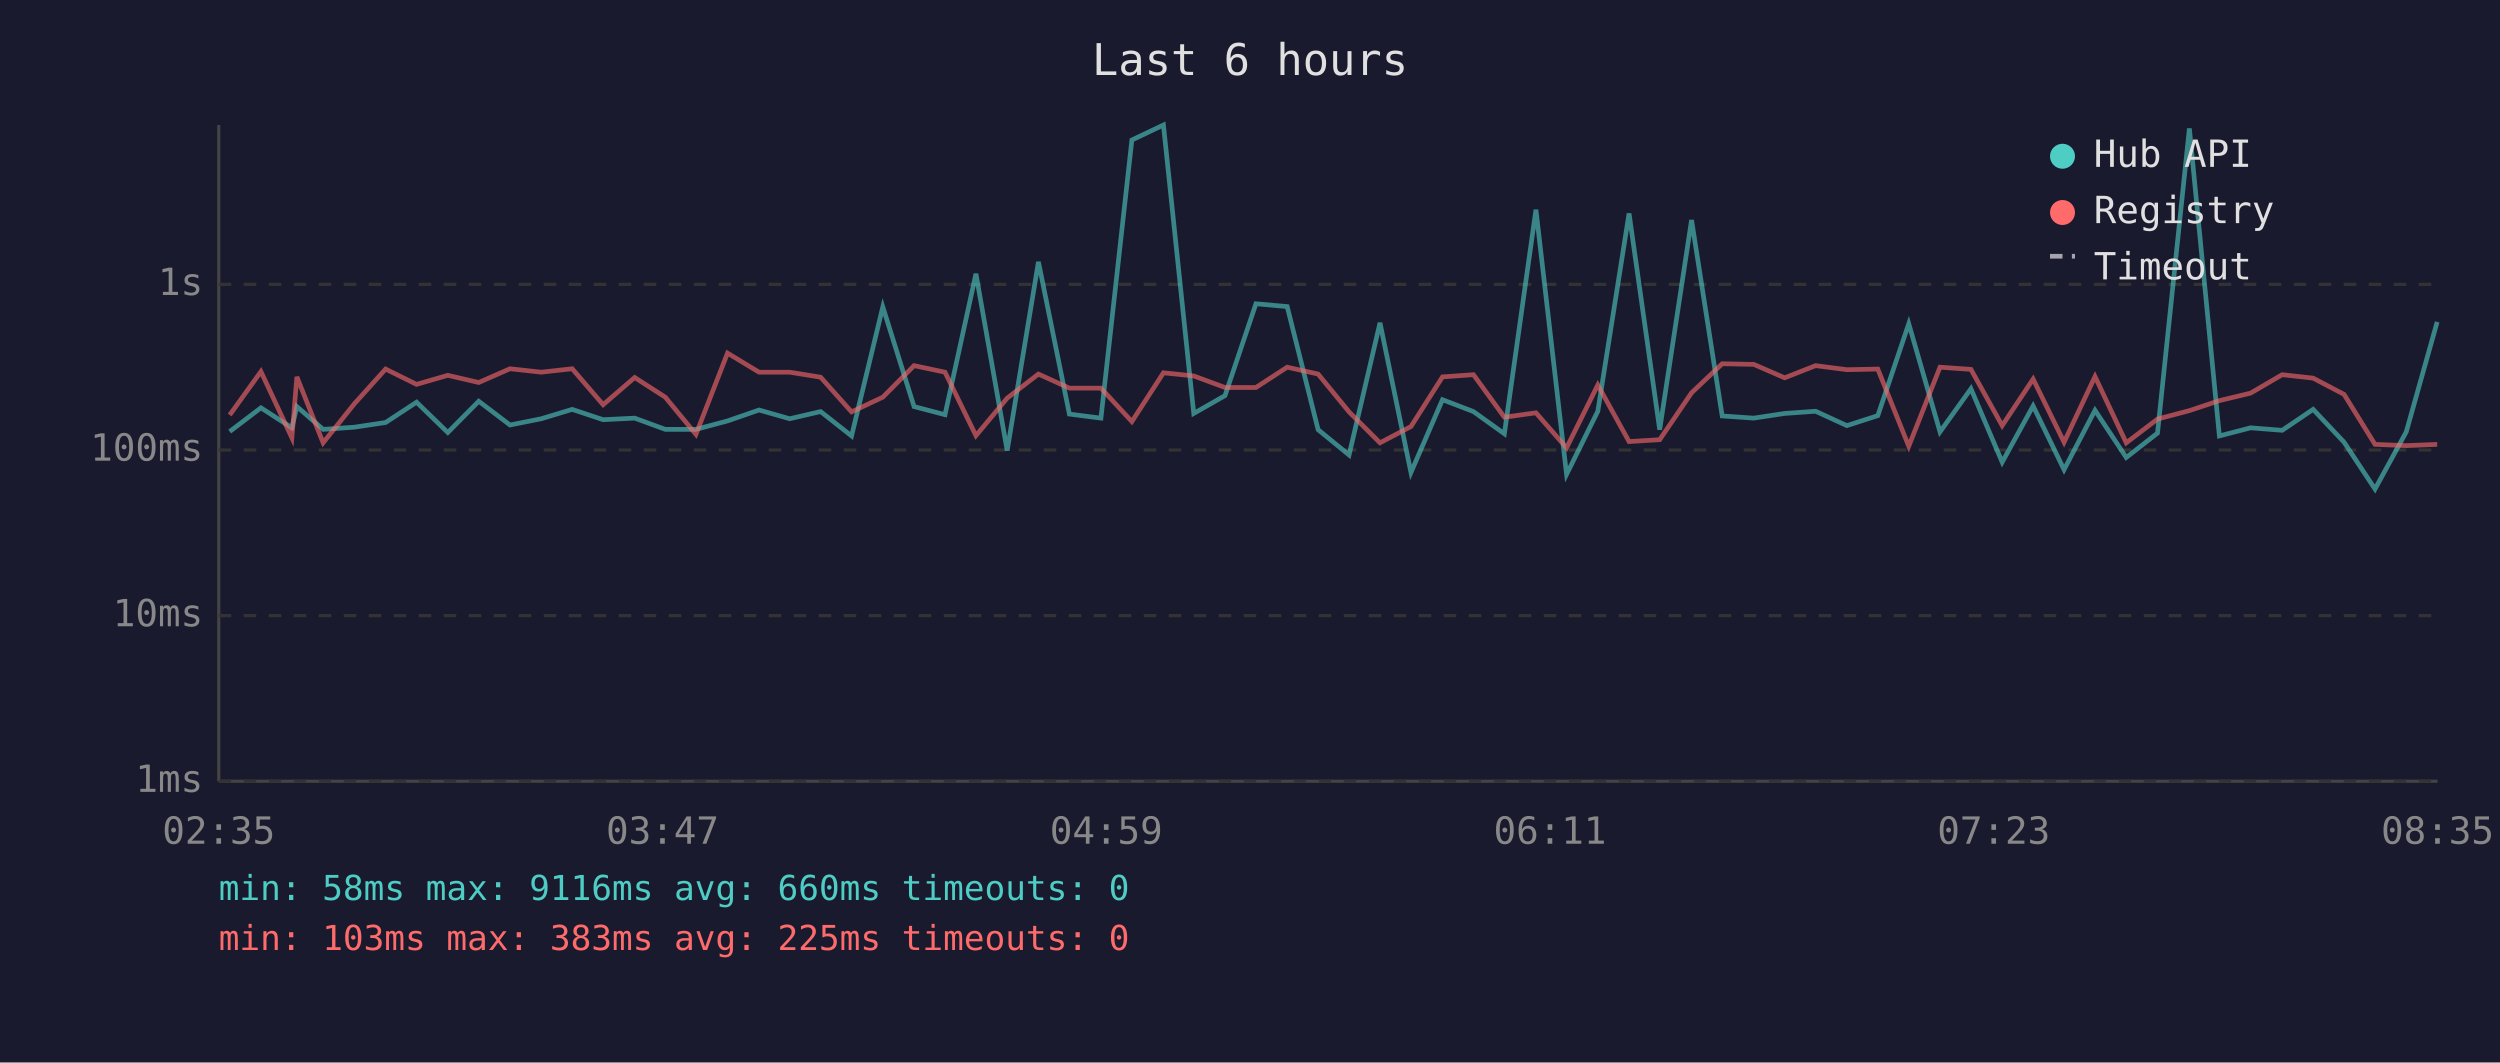
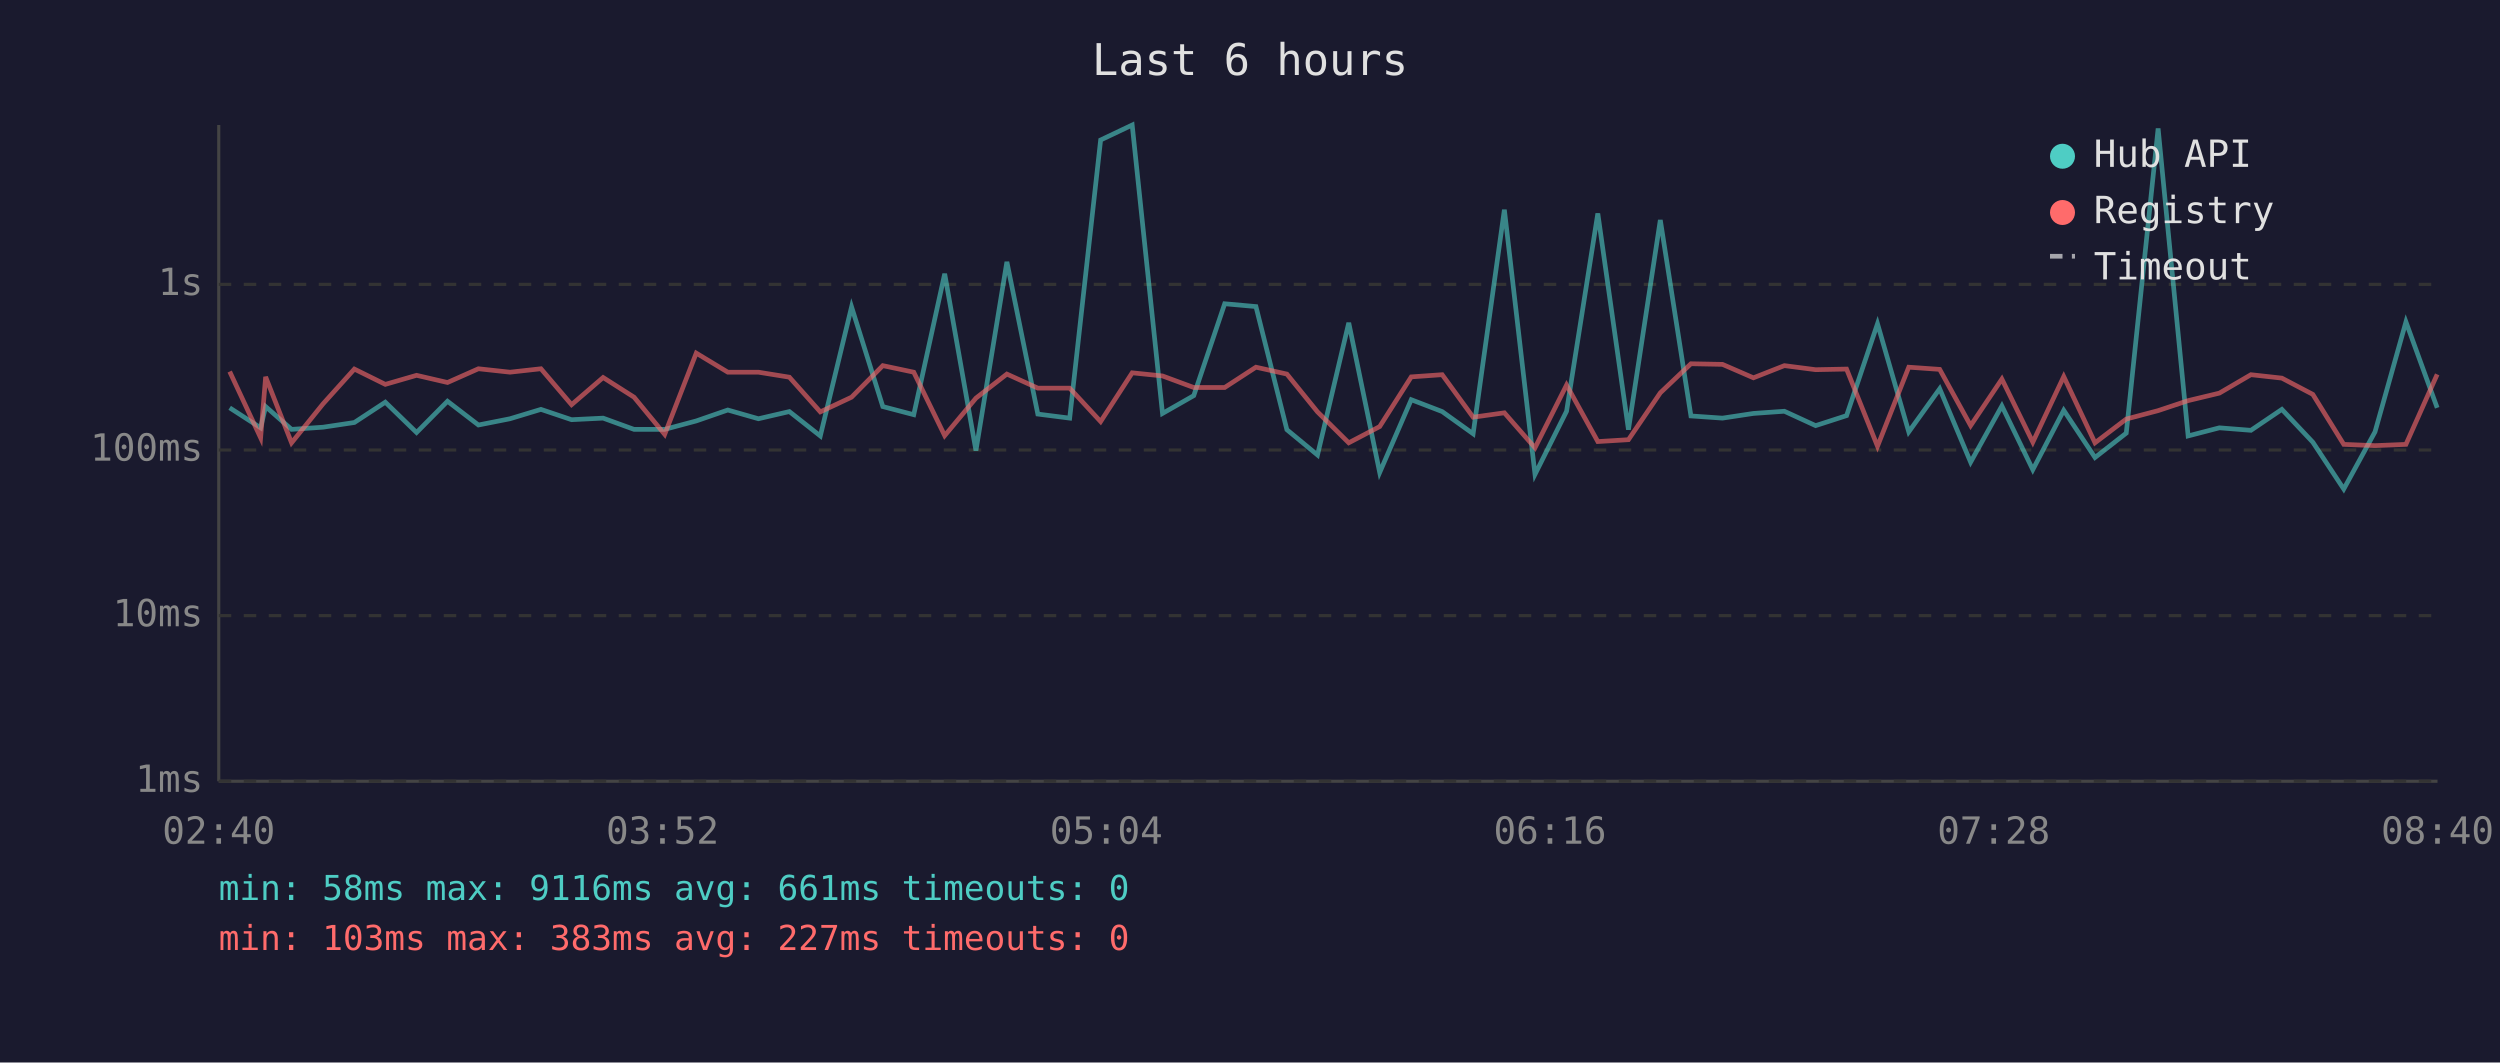
<svg xmlns="http://www.w3.org/2000/svg" viewBox="0 0 800 340" font-family="monospace" font-size="12">
  <rect width="800" height="340" fill="#1a1a2e" />
  <text x="400" y="24" fill="#e0e0e0" font-size="14" text-anchor="middle">Last 6 hours</text>
  <line x1="70" y1="40" x2="70" y2="250" stroke="#444" stroke-width="1" />
  <line x1="70" y1="250" x2="780" y2="250" stroke="#444" stroke-width="1" />
  <line x1="70" y1="250" x2="780" y2="250" stroke="#333" stroke-width="1" stroke-dasharray="4" />
  <text x="65" y="250" fill="#888" text-anchor="end" dominant-baseline="middle">1ms</text>
  <line x1="70" y1="197" x2="780" y2="197" stroke="#333" stroke-width="1" stroke-dasharray="4" />
  <text x="65" y="197" fill="#888" text-anchor="end" dominant-baseline="middle">10ms</text>
  <line x1="70" y1="144" x2="780" y2="144" stroke="#333" stroke-width="1" stroke-dasharray="4" />
  <text x="65" y="144" fill="#888" text-anchor="end" dominant-baseline="middle">100ms</text>
  <line x1="70" y1="91" x2="780" y2="91" stroke="#333" stroke-width="1" stroke-dasharray="4" />
  <text x="65" y="91" fill="#888" text-anchor="end" dominant-baseline="middle">1s</text>
-   <text x="70" y="270" fill="#888" text-anchor="middle">02:35</text>
-   <text x="212" y="270" fill="#888" text-anchor="middle">03:47</text>
-   <text x="354" y="270" fill="#888" text-anchor="middle">04:59</text>
-   <text x="496" y="270" fill="#888" text-anchor="middle">06:11</text>
-   <text x="638" y="270" fill="#888" text-anchor="middle">07:23</text>
-   <text x="780" y="270" fill="#888" text-anchor="middle">08:35</text>
-   <polyline points="73.5,138.1 83.5,130.5 93.4,136.9 95.0,130.1 103.4,137.4 113.4,136.7 123.4,135.2 133.3,128.7 143.3,138.4 153.2,128.4 163.2,136.0 173.2,134.0 183.1,131.0 193.0,134.3 203.1,133.8 212.9,137.4 222.7,137.4 232.8,134.7 242.9,131.2 252.7,134.0 262.6,131.7 272.5,139.5 282.5,98.2 292.5,130.1 302.4,132.7 312.3,87.6 322.3,144.2 332.3,83.8 342.2,132.5 352.3,133.8 362.2,44.8 372.3,40.0 382.0,132.3 392.0,126.6 401.9,97.2 411.9,98.1 421.8,137.5 431.7,145.6 441.6,103.3 451.5,151.2 461.6,127.9 471.5,131.7 481.4,138.8 491.5,67.1 501.3,151.8 511.3,131.6 521.3,68.3 531.1,137.5 541.3,70.4 551.1,133.1 561.2,133.8 571.1,132.3 581.0,131.6 591.0,136.2 600.9,133.0 610.8,103.6 620.8,138.2 630.7,124.4 640.7,147.9 650.6,129.9 660.5,150.3 670.4,131.3 680.4,146.4 690.4,138.6 700.6,41.1 710.2,139.5 720.2,136.9 730.3,137.7 740.2,131.0 750.1,141.5 760.0,156.5 770.0,138.2 779.9,103.0" fill="none" stroke="#4ecdc4" stroke-width="1.5" opacity="0.6" />
-   <polyline points="73.5,132.8 83.5,118.9 93.4,140.1 95.0,120.6 103.4,141.7 113.4,129.2 123.4,118.1 133.3,123.0 143.3,120.1 153.2,122.4 163.2,118.0 173.2,119.1 183.1,118.0 193.0,129.5 203.1,120.8 212.9,127.1 222.7,139.0 232.8,113.0 242.9,119.1 252.7,119.1 262.6,120.7 272.5,131.8 282.5,127.1 292.5,117.0 302.4,119.1 312.3,139.4 322.3,127.4 332.3,119.7 342.2,124.2 352.3,124.2 362.2,134.9 372.3,119.3 382.0,120.3 392.0,124.0 401.9,124.0 411.9,117.5 421.8,119.7 431.7,131.8 441.6,141.7 451.5,136.5 461.6,120.6 471.5,119.9 481.4,133.5 491.5,132.1 501.3,143.3 511.3,123.2 521.3,141.3 531.1,140.7 541.3,125.7 551.1,116.4 561.2,116.6 571.1,120.9 581.0,117.0 591.0,118.3 600.9,118.1 610.8,142.8 620.8,117.5 630.7,118.2 640.7,136.2 650.6,121.3 660.5,141.5 670.4,120.5 680.4,141.7 690.4,134.1 700.6,131.4 710.2,128.2 720.2,125.8 730.3,119.9 740.2,121.0 750.1,126.2 760.0,142.2 770.0,142.6 779.9,142.2" fill="none" stroke="#ff6b6b" stroke-width="1.5" opacity="0.6" />
+   <text x="70" y="270" fill="#888" text-anchor="middle">02:40</text>
+   <text x="212" y="270" fill="#888" text-anchor="middle">03:52</text>
+   <text x="354" y="270" fill="#888" text-anchor="middle">05:04</text>
+   <text x="496" y="270" fill="#888" text-anchor="middle">06:16</text>
+   <text x="638" y="270" fill="#888" text-anchor="middle">07:28</text>
+   <text x="780" y="270" fill="#888" text-anchor="middle">08:40</text>
+   <polyline points="73.5,130.5 83.4,136.9 85.0,130.1 93.3,137.4 103.4,136.7 113.4,135.2 123.3,128.7 133.3,138.4 143.2,128.4 153.1,136.0 163.2,134.0 173.1,131.0 182.9,134.3 193.0,133.8 202.9,137.4 212.7,137.4 222.8,134.7 232.9,131.2 242.7,134.0 252.6,131.7 262.5,139.5 272.5,98.2 282.5,130.1 292.4,132.7 302.3,87.6 312.3,144.2 322.2,83.8 332.1,132.5 342.3,133.8 352.2,44.8 362.3,40.0 372.0,132.3 382.0,126.6 391.9,97.2 401.9,98.1 411.8,137.5 421.6,145.6 431.6,103.3 441.5,151.2 451.6,127.9 461.5,131.7 471.4,138.8 481.4,67.1 491.2,151.8 501.3,131.6 511.3,68.3 521.1,137.5 531.3,70.4 541.1,133.1 551.2,133.8 561.1,132.3 571.0,131.6 581.0,136.2 590.9,133.0 600.8,103.6 610.8,138.2 620.7,124.4 630.6,147.9 640.6,129.9 650.5,150.3 660.4,131.3 670.4,146.4 680.4,138.6 690.6,41.1 700.2,139.5 710.2,136.9 720.3,137.7 730.2,131.0 740.1,141.5 750.0,156.5 760.0,138.2 769.9,103.0 779.9,130.5" fill="none" stroke="#4ecdc4" stroke-width="1.5" opacity="0.6" />
+   <polyline points="73.5,118.9 83.4,140.1 85.0,120.6 93.3,141.7 103.4,129.2 113.4,118.1 123.3,123.0 133.3,120.1 143.2,122.4 153.1,118.0 163.2,119.1 173.1,118.0 182.9,129.5 193.0,120.8 202.9,127.1 212.7,139.0 222.8,113.0 232.9,119.1 242.7,119.1 252.6,120.7 262.5,131.8 272.5,127.1 282.5,117.0 292.4,119.1 302.3,139.4 312.3,127.4 322.2,119.7 332.1,124.2 342.3,124.2 352.2,134.9 362.3,119.3 372.0,120.3 382.0,124.0 391.9,124.0 401.9,117.5 411.8,119.7 421.6,131.8 431.6,141.7 441.5,136.5 451.6,120.6 461.5,119.9 471.4,133.5 481.4,132.1 491.2,143.3 501.3,123.2 511.3,141.3 521.1,140.7 531.3,125.7 541.1,116.4 551.2,116.6 561.1,120.9 571.0,117.0 581.0,118.3 590.9,118.1 600.8,142.8 610.8,117.5 620.7,118.2 630.6,136.2 640.6,121.3 650.5,141.5 660.4,120.5 670.4,141.7 680.4,134.1 690.6,131.4 700.2,128.2 710.2,125.8 720.3,119.9 730.2,121.0 740.1,126.2 750.0,142.2 760.0,142.6 769.9,142.2 779.9,119.8" fill="none" stroke="#ff6b6b" stroke-width="1.5" opacity="0.6" />
  <circle cx="660" cy="50" r="4" fill="#4ecdc4" />
  <text x="670" y="50" fill="#e0e0e0" dominant-baseline="middle">Hub API</text>
  <circle cx="660" cy="68" r="4" fill="#ff6b6b" />
  <text x="670" y="68" fill="#e0e0e0" dominant-baseline="middle">Registry</text>
  <line x1="656" y1="82" x2="664" y2="82" stroke="#e0e0e0" stroke-width="1.5" stroke-dasharray="4,3" opacity="0.7" />
  <text x="670" y="86" fill="#e0e0e0" dominant-baseline="middle">Timeout</text>
-   <text x="70" y="288" fill="#4ecdc4" font-size="11">min: 58ms  max: 9116ms  avg: 660ms  timeouts: 0</text>
-   <text x="70" y="304" fill="#ff6b6b" font-size="11">min: 103ms  max: 383ms  avg: 225ms  timeouts: 0</text>
+   <text x="70" y="288" fill="#4ecdc4" font-size="11">min: 58ms  max: 9116ms  avg: 661ms  timeouts: 0</text>
+   <text x="70" y="304" fill="#ff6b6b" font-size="11">min: 103ms  max: 383ms  avg: 227ms  timeouts: 0</text>
</svg>
